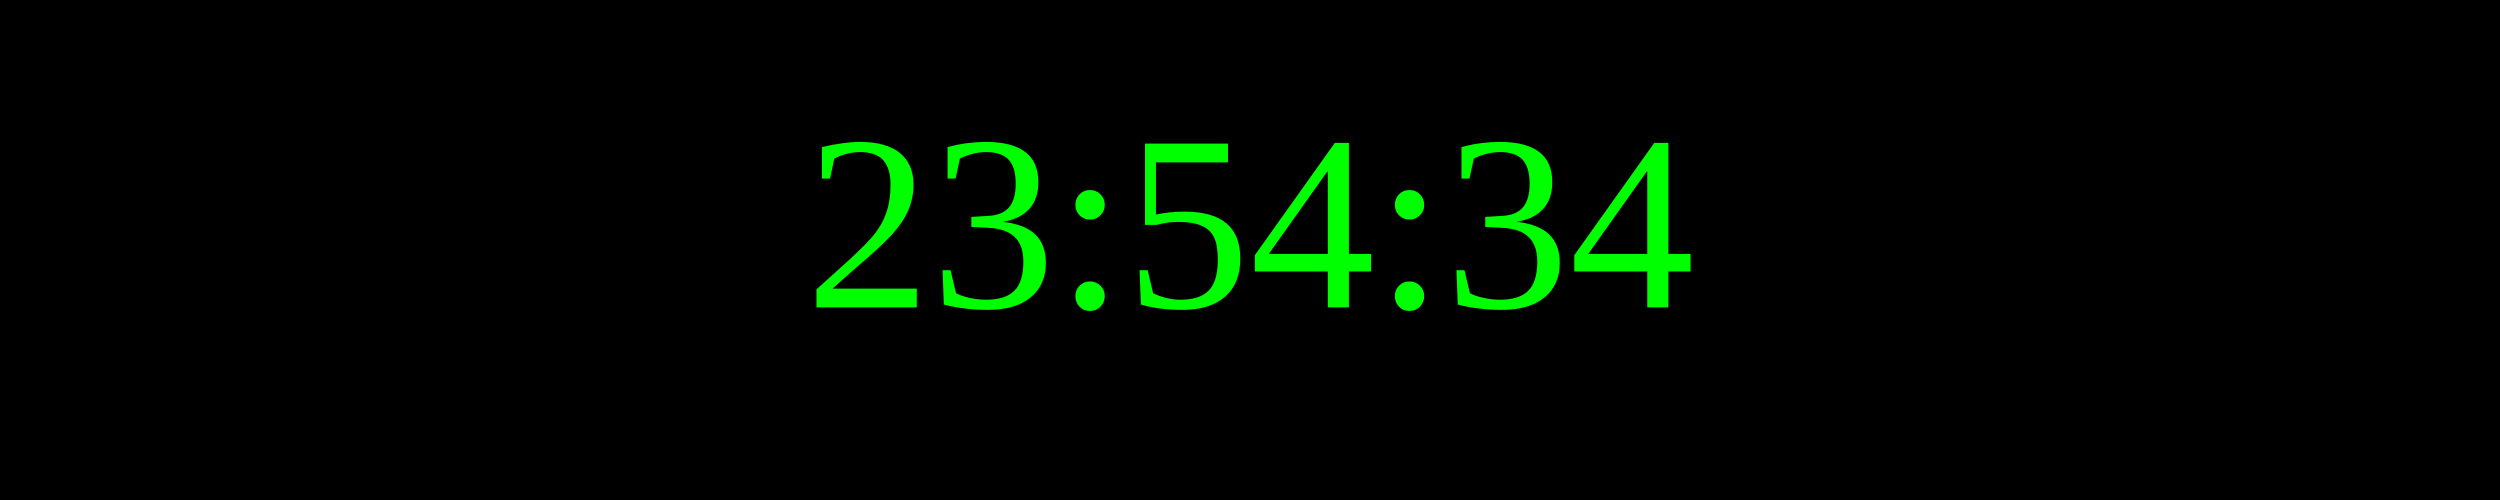
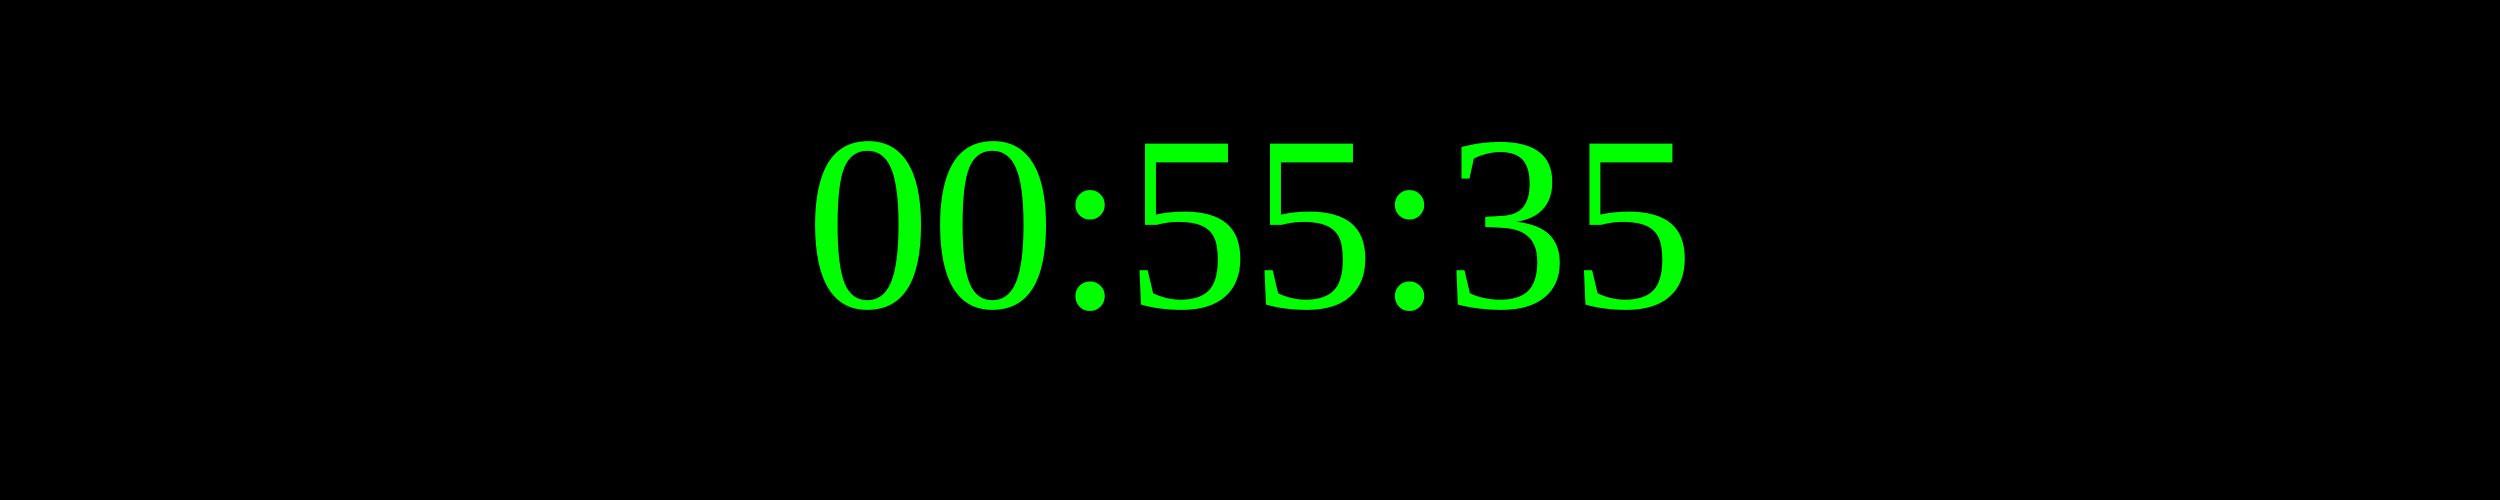
<svg xmlns="http://www.w3.org/2000/svg" width="250" height="50">
  <rect width="100%" height="100%" fill="black" />
  <text x="50%" y="50%" font-size="25" fill="lime" text-anchor="middle" dominant-baseline="middle">
- 23:54:34
+ 00:55:35
</text>
</svg>
